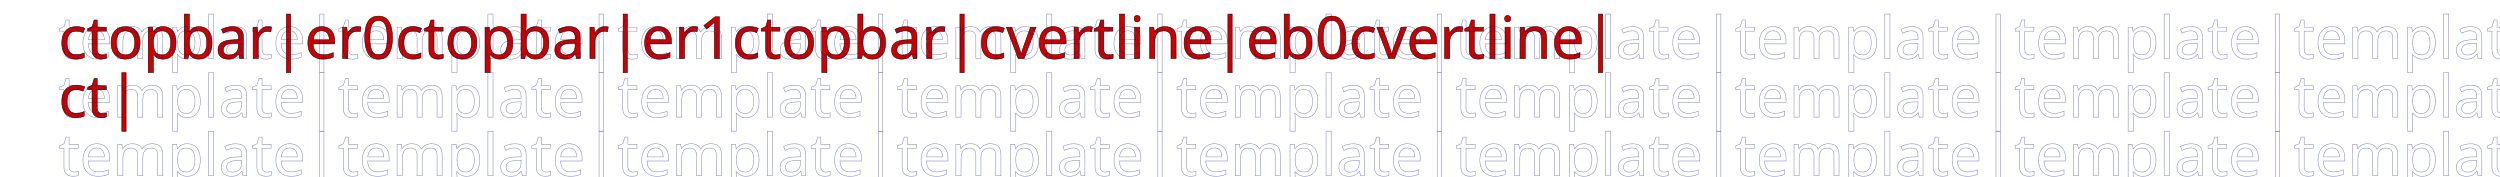
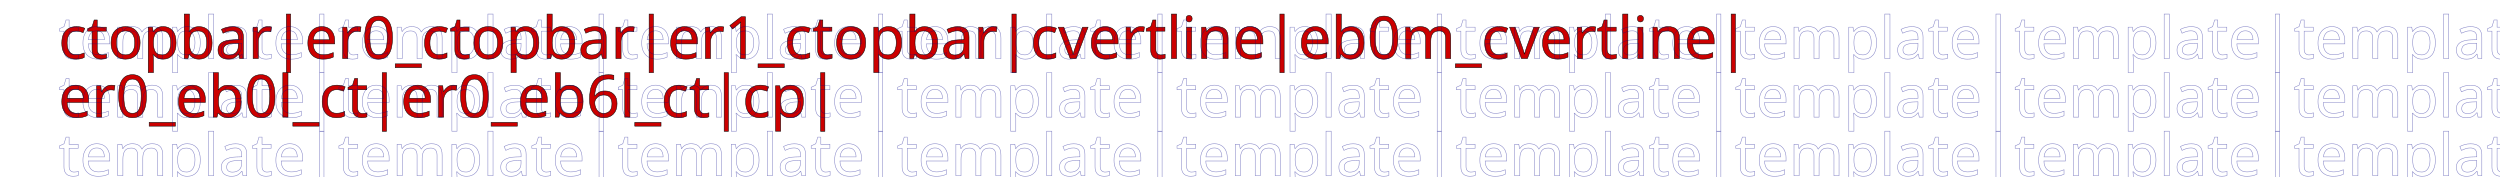
<svg xmlns="http://www.w3.org/2000/svg">
  <defs>
    <font horiz-adv-x="500" id="ithkuil-font">
      <font-face font-family="ithkuil" units-per-em="700" />
-       <glyph unicode="er0" d="M280,380m0,-20 v40 h40 z m0,20" horiz-adv-x="0" />
-       <glyph unicode="eb0" d="M150,20m20,0 h-40 v-40 z m-20,0" horiz-adv-x="0" />
-       <glyph unicode="er1" d="M280,380m0,-20 v40 h40 z m0,20m0,-20 l-40,-40 h80 l40,40 z m0,20" horiz-adv-x="0" />
-       <glyph unicode="ctopbar|" d="M20,380m0,20 v-40 h-40 z m0,-20m0,20 v-40 h260 v40 z m0,-20" />
-       <glyph unicode="cvertline|" d="M150,380m-20,0 h40 v40 z m20,0m-20,0 h40 v-360 h-40 z m20,0" />
-       <glyph unicode="ct|" d="M20,380m0,20 v-40 h260 v40 z m0,-20m-20,0 h40 v-360 h-40 z m20,0" />
+       <glyph unicode="er0_" d="M280,380m0,-20 v40 h40 z m0,20" horiz-adv-x="0" />
+       <glyph unicode="eb0l_" d="M20,20m20,0 v60 h-40 v-100 z m-20,0" horiz-adv-x="0" />
+       <glyph unicode="eb0m_" d="M150,20m20,0 v60 h-40 v-100 z m-20,0" horiz-adv-x="0" />
+       <glyph unicode="eb6l_" d="M20,20m20,60 v-40 h40 l40,-40 h-120 v80 z m-20,-60" horiz-adv-x="0" />
+       <glyph unicode="er1_" d="M280,380m0,-20 v40 h40 z m0,20m0,-20 l-40,-40 h80 l40,40 z m0,20" horiz-adv-x="0" />
+       <glyph unicode="ctopbar|" d="M20,380m0,20 v-40 h-40 z m0,-20m60,20 v-40 h200 v40 z m-60,-20" />
+       <glyph unicode="cvertline|" d="M150,380m-20,0 h40 v40 z m20,0m-20,-60 h40 v-240 h-40 z m20,60" />
+       <glyph unicode="ct|" d="M20,380m-20,20 h80 v-40 h-40 v-40 h-40 z m20,-20m60,20 v-40 h200 v40 z m-60,-20m-20,-60 h40 v-240 h-40 z m20,60" />
+       <glyph unicode="cp|" d="M20,380m60,20 v-40 h200 v40 z m-60,-20m28,-56 l100,-100 l28,28 l-100,100 z m-28,56" />
      <glyph unicode="template|" d="     M0,0 h300     M0,200 h300     M0,400 h300 " />
    </font>
  </defs>
  <g font-size="350px">
    <g fill="#c00" stroke="#000" stroke-width="3">
      <text x="1em" y="1em" font-family="ithkuil">
-             ctopbar|er0ctopbar|er1ctopbar|cvertline|eb0cvertline|
+             ctopbar|er0_ctopbar|er1_ctopbar|cvertline|eb0m_cvertline|
        </text>
      <text x="1em" y="2em" font-family="ithkuil">
-             ct|
+             er0_eb0l_ct|er0_eb6l_ct|cp|
        </text>
    </g>
    <g fill="none" stroke="#008" stroke-width="3" opacity="0.5">
      <text x="1em" y="1em" font-family="ithkuil">template|template|template|template|template|template|template|template|template|</text>
      <text x="1em" y="2em" font-family="ithkuil">template|template|template|template|template|template|template|template|template|</text>
      <text x="1em" y="3em" font-family="ithkuil">template|template|template|template|template|template|template|template|template|</text>
    </g>
  </g>
</svg>
